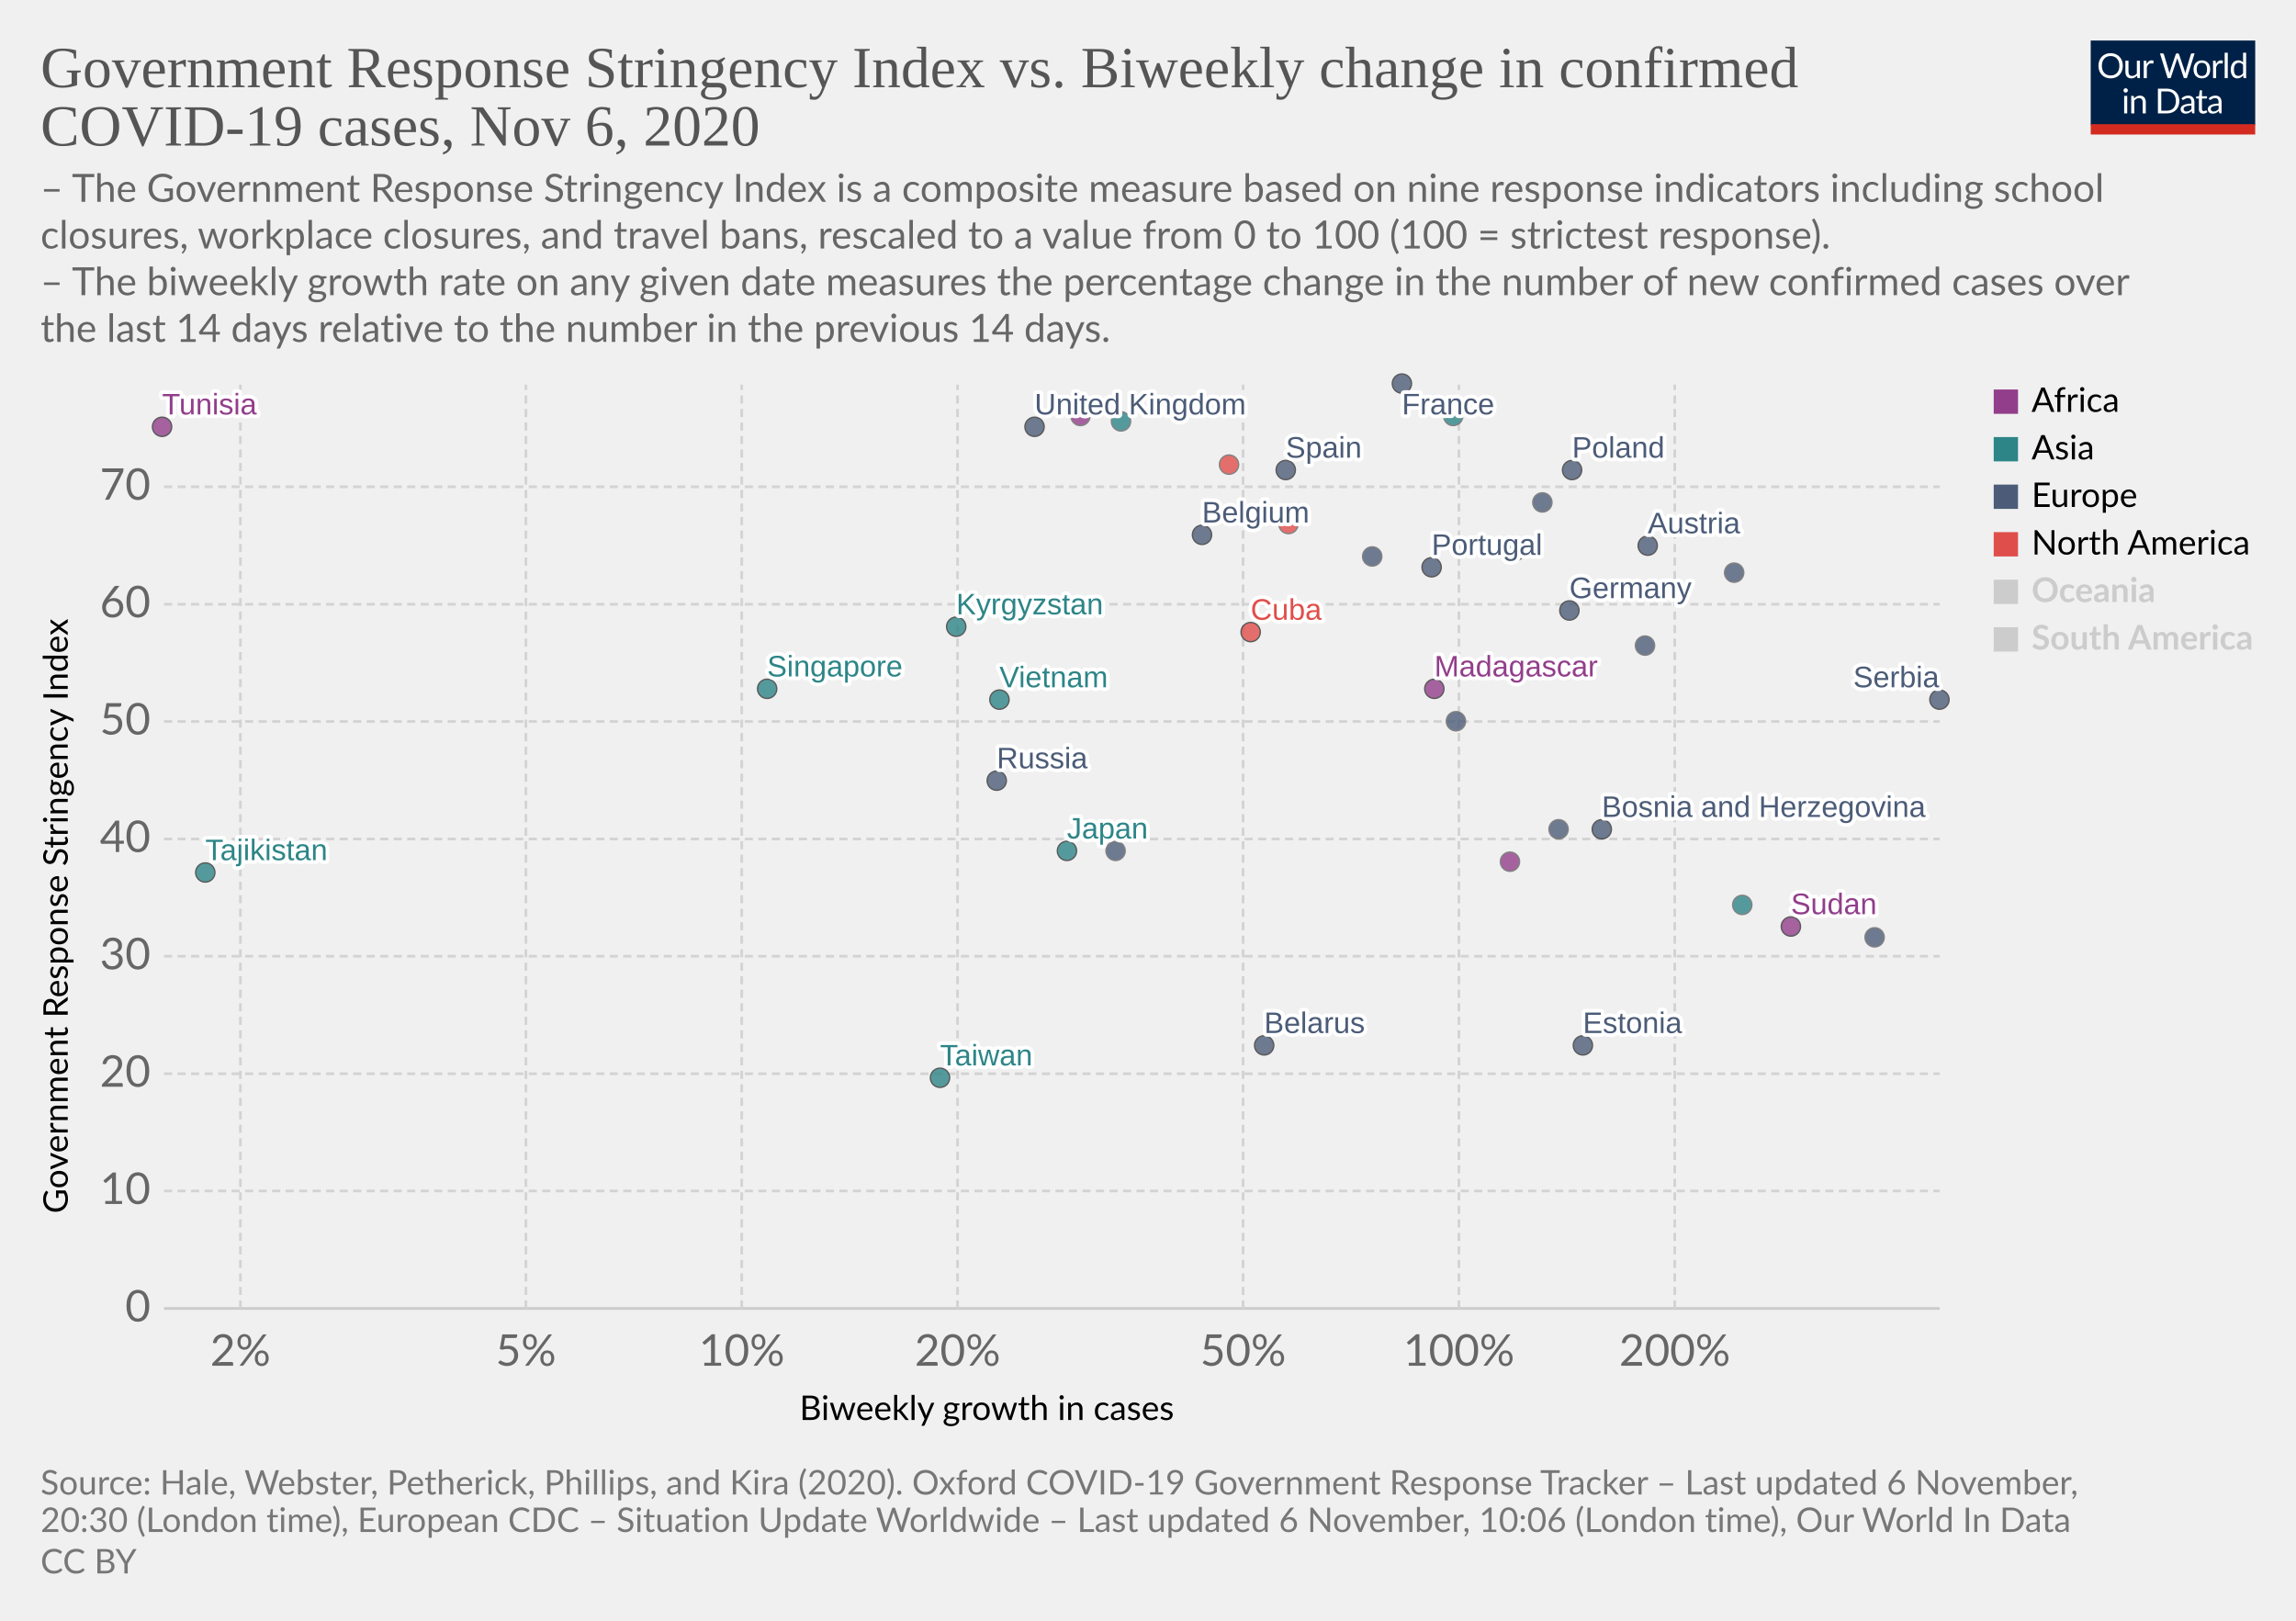
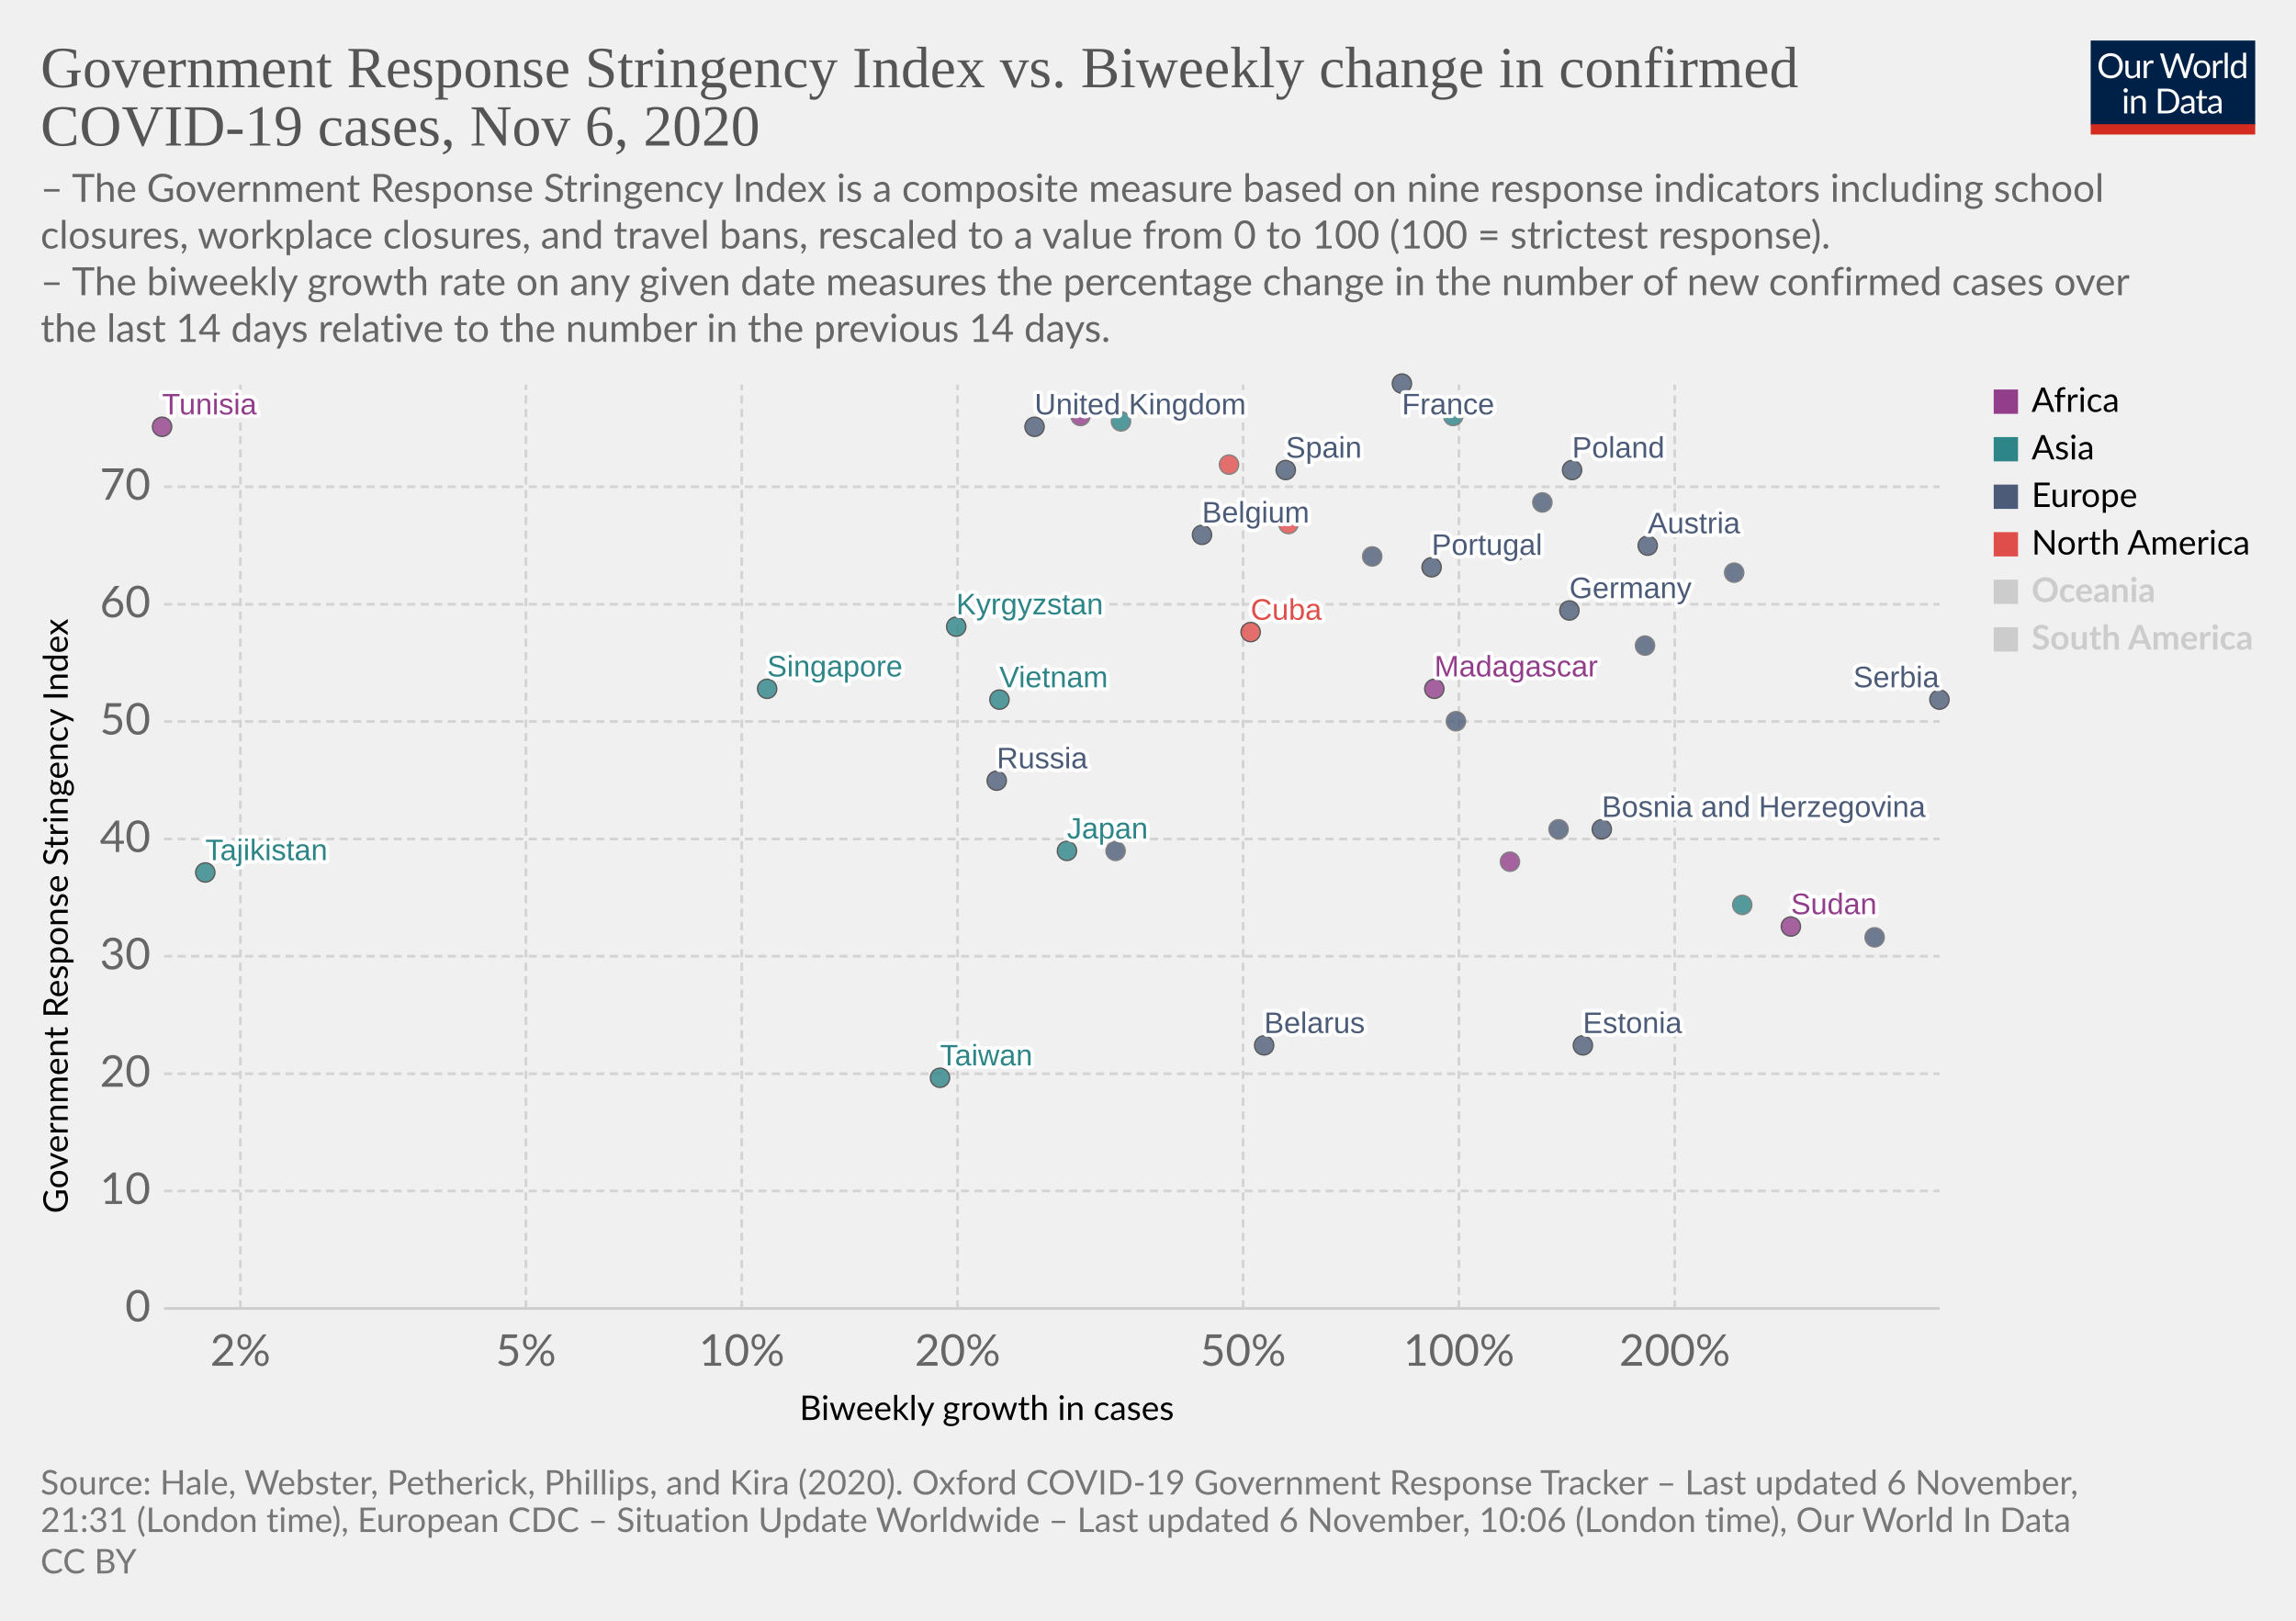
<svg xmlns="http://www.w3.org/2000/svg" version="1.1" style="background-color:#fff;-webkit-font-smoothing:antialiased" width="850" height="600" viewBox="0 0 850 600" font-family="Lato,'Helvetica Neue',Helvetica,Arial,sans-serif" font-size="18" text-rendering="optimizeLegibility">
  <g class="HeaderView">
    <g transform="matrix(.29 0 0 .29 774 15)">
      <svg width="210" height="120" viewBox="0 0 210 120" fill="none">
        <g clip-path="url(#clip0)">
          <path d="M0 0h210v107.89H0V0z" fill="#002147" />
          <path d="M40.98 32.25c0 2.36-.38 4.53-1.12 6.51a14.26 14.26 0 01-8.1 8.4c-1.9.78-4.02 1.17-6.34 1.17a16.6 16.6 0 01-6.33-1.17 14.31 14.31 0 01-8.08-8.4 18.29 18.29 0 01-1.12-6.51c0-2.36.38-4.53 1.12-6.5a14.32 14.32 0 018.07-8.44c1.92-.8 4.03-1.19 6.34-1.19 2.32 0 4.43.4 6.34 1.19 1.92.8 3.56 1.9 4.93 3.34a14.87 14.87 0 013.17 5.1 18.1 18.1 0 011.12 6.5zm-4.38 0c0-1.94-.26-3.68-.8-5.22a10.91 10.91 0 00-2.24-3.89 9.68 9.68 0 00-3.52-2.46 11.95 11.95 0 00-4.62-.86c-1.68 0-3.21.28-4.6.86a9.88 9.88 0 00-3.54 2.46 10.91 10.91 0 00-2.24 3.9c-.53 1.53-.8 3.27-.8 5.2 0 1.94.27 3.68.8 5.22a11.17 11.17 0 002.24 3.9 10.01 10.01 0 003.55 2.44c1.38.56 2.9.83 4.6.83 1.7 0 3.24-.27 4.61-.83a9.8 9.8 0 003.52-2.44 11.17 11.17 0 002.25-3.9c.53-1.54.8-3.28.8-5.21zm26.22-6.54V48H60.5c-.56 0-.9-.27-1.05-.81l-.31-2.4a12.45 12.45 0 01-3.26 2.6c-1.2.64-2.58.96-4.13.96-1.22 0-2.3-.2-3.24-.6a6.52 6.52 0 01-2.33-1.7 7.37 7.37 0 01-1.43-2.67c-.3-1.04-.46-2.2-.46-3.45V25.7h3.91v14.22c0 1.68.38 2.99 1.15 3.91.77.93 1.96 1.39 3.54 1.39 1.16 0 2.24-.27 3.23-.82a10.42 10.42 0 002.8-2.28V25.7h3.91zm8.61 4.47a9.94 9.94 0 012.6-3.56 5.64 5.64 0 013.76-1.3c.47 0 .92.05 1.34.15.44.1.83.27 1.17.49l-.3 2.92c-.09.37-.3.55-.66.55-.2 0-.5-.04-.9-.13a6.21 6.21 0 00-3.24.18c-.54.2-1.03.5-1.47.92-.42.4-.81.9-1.17 1.5-.33.58-.64 1.26-.92 2.02V48H67.7V25.71h2.25c.42 0 .72.08.88.25.16.16.27.44.33.83l.26 3.39zm61.16-13.7L122.75 48h-3.82l-7.99-24.05a21.95 21.95 0 01-.42-1.58 38.36 38.36 0 01-.44 1.58L102.05 48h-3.83L88.4 16.47h3.54c.38 0 .7.1.95.29.26.2.43.43.5.73l6.52 21.9c.1.4.2.83.28 1.28.1.46.2.94.29 1.46l.3-1.46c.12-.47.25-.9.38-1.27l7.41-21.91c.1-.25.26-.48.51-.69.27-.22.58-.33.95-.33h1.23c.38 0 .69.1.92.29.24.2.41.43.53.73l7.4 21.9a28.4 28.4 0 01.68 2.62 29.52 29.52 0 01.52-2.61l6.54-21.91c.07-.27.23-.5.48-.7.27-.21.58-.32.95-.32h3.32zm9.35 8.88c1.63 0 3.1.27 4.4.82a9.43 9.43 0 015.46 5.94c.5 1.4.74 2.98.74 4.73 0 1.76-.25 3.34-.74 4.75a9.43 9.43 0 01-5.46 5.92c-1.3.52-2.77.79-4.4.79-1.64 0-3.12-.27-4.44-.8a9.42 9.42 0 01-3.35-2.3c-.92-1-1.63-2.2-2.13-3.61-.49-1.41-.73-3-.73-4.75s.24-3.33.73-4.73c.5-1.43 1.2-2.64 2.13-3.63a9.4 9.4 0 013.35-2.31c1.32-.55 2.8-.82 4.44-.82zm0 19.89c2.2 0 3.84-.73 4.93-2.2 1.08-1.48 1.63-3.54 1.63-6.18 0-2.66-.55-4.72-1.63-6.2-1.09-1.49-2.73-2.23-4.93-2.23-1.12 0-2.09.2-2.93.57a5.7 5.7 0 00-2.06 1.65 7.5 7.5 0 00-1.24 2.67c-.26 1.04-.4 2.22-.4 3.54 0 2.64.55 4.7 1.64 6.18 1.1 1.47 2.76 2.2 4.99 2.2zm17.97-15.07a9.94 9.94 0 012.6-3.56 5.64 5.64 0 013.76-1.3c.47 0 .91.05 1.34.15.44.1.83.27 1.16.49l-.28 2.92c-.09.37-.31.55-.66.55-.2 0-.5-.04-.9-.13a6.2 6.2 0 00-3.24.18c-.54.2-1.03.5-1.47.92-.43.4-.82.9-1.17 1.5a13.1 13.1 0 00-.92 2.02V48h-3.94V25.71h2.24c.43 0 .72.08.88.25.17.16.28.44.33.83l.27 3.39zm15.04-14.59V48h-3.92V15.6h3.92zm19.55 15.43a6.22 6.22 0 00-2.38-2.05 6.7 6.7 0 00-2.86-.6c-2.07 0-3.66.75-4.77 2.23-1.12 1.48-1.68 3.6-1.68 6.33 0 1.46.13 2.7.38 3.74a7.29 7.29 0 001.1 2.56 4.35 4.35 0 001.78 1.45c.7.3 1.5.46 2.4.46 1.29 0 2.41-.3 3.36-.88a9.6 9.6 0 002.67-2.49V31.02zm3.91-15.43V48h-2.33c-.56 0-.9-.27-1.06-.81l-.35-2.71a12.13 12.13 0 01-3.25 2.77 8.28 8.28 0 01-4.23 1.06 7.31 7.31 0 01-6.14-2.9c-.73-.96-1.3-2.15-1.69-3.57a18.35 18.35 0 01.07-9.48 11.29 11.29 0 011.89-3.7 8.7 8.7 0 017.06-3.34 7.96 7.96 0 016.12 2.62V15.59h3.91zM46.61 70.71V93H42.7V70.71h3.91zm.84-7c0 .39-.08.75-.24 1.09a2.81 2.81 0 01-1.52 1.47 2.67 2.67 0 01-2.16 0 2.9 2.9 0 01-1.45-1.47 2.67 2.67 0 010-2.16c.15-.35.35-.65.6-.9.25-.27.53-.47.85-.62a2.67 2.67 0 012.16 0c.35.15.65.35.9.62.27.25.47.55.62.9.16.34.24.7.24 1.08zm7.97 10.24c.49-.54 1-1.04 1.54-1.48a9.85 9.85 0 013.66-1.84 8.96 8.96 0 015.43.35c.94.4 1.72.97 2.33 1.71a7.36 7.36 0 011.43 2.67c.32 1.04.49 2.19.49 3.45V93h-3.94V78.81c0-1.69-.4-3-1.17-3.92-.76-.93-1.93-1.4-3.5-1.4a6.6 6.6 0 00-3.25.83c-1 .56-1.92 1.31-2.77 2.27V93h-3.94V70.71h2.35c.56 0 .9.28 1.04.82l.3 2.42zm57.7 3.3c0 2.36-.37 4.5-1.11 6.44a14.3 14.3 0 01-3.17 4.98 14.1 14.1 0 01-4.93 3.2c-1.9.76-4.02 1.13-6.33 1.13H85.8V61.47h11.77c2.31 0 4.42.39 6.33 1.15a13.8 13.8 0 018.1 8.18 17.75 17.75 0 011.12 6.45zm-4.37 0c0-1.94-.26-3.67-.8-5.2a10.94 10.94 0 00-2.23-3.87 9.57 9.57 0 00-3.53-2.42 12.23 12.23 0 00-4.61-.83h-7.5v24.62h7.5c1.7 0 3.24-.28 4.61-.84a9.7 9.7 0 003.53-2.4 10.94 10.94 0 002.24-3.87c.53-1.53.8-3.26.8-5.2zm19.8 5.72c-1.8.06-3.34.2-4.62.44-1.26.22-2.3.51-3.1.88-.8.36-1.37.8-1.74 1.3-.35.5-.53 1.05-.53 1.67 0 .58.1 1.1.3 1.52a3 3 0 00.76 1.05c.34.27.73.46 1.17.6.45.11.94.17 1.45.17a7.28 7.28 0 003.5-.81 11.95 11.95 0 002.82-2.2v-4.62zm-12.65-9.11a12.73 12.73 0 013.98-2.66c1.43-.59 3-.88 4.73-.88 1.25 0 2.36.2 3.33.61a6.81 6.81 0 013.94 4.38c.33 1.04.5 2.19.5 3.43V93h-1.74a1.8 1.8 0 01-.88-.18c-.2-.13-.36-.38-.48-.74l-.44-2.12c-.59.55-1.16 1.03-1.72 1.46a9.48 9.48 0 01-3.74 1.7c-.69.15-1.46.23-2.3.23-.87 0-1.69-.12-2.45-.35a5.34 5.34 0 01-3.34-2.93 6.64 6.64 0 01-.49-2.64c0-.88.25-1.72.73-2.53a6.33 6.33 0 012.35-2.17c1.09-.63 2.5-1.15 4.25-1.54 1.75-.41 3.89-.65 6.42-.7v-1.75c0-1.73-.37-3.03-1.12-3.91-.75-.9-1.84-1.34-3.28-1.34-.97 0-1.78.12-2.44.37-.64.23-1.2.5-1.7.81l-1.23.82c-.33.23-.67.35-1 .35-.27 0-.5-.07-.69-.2a2.1 2.1 0 01-.48-.53l-.7-1.25zm27.67 19.5c-1.76 0-3.12-.5-4.07-1.48-.94-.98-1.41-2.4-1.41-4.25V74h-2.68a.9.9 0 01-.6-.2c-.16-.14-.24-.36-.24-.66v-1.56l3.65-.46.9-6.89a.9.9 0 01.29-.52.88.88 0 01.62-.22H142v7.67h6.44V74H142v13.38c0 .94.22 1.63.68 2.09.45.45 1.04.68 1.76.68a3.21 3.21 0 001.85-.53l.55-.35c.16-.12.3-.18.41-.18.2 0 .4.13.55.38l1.15 1.87a7.45 7.45 0 01-2.44 1.5c-.96.35-1.94.52-2.95.52zm19.68-10.4c-1.8.07-3.34.21-4.62.45-1.26.22-2.3.51-3.1.88-.8.36-1.37.8-1.74 1.3-.35.5-.53 1.05-.53 1.67 0 .58.1 1.1.3 1.52.18.42.44.77.76 1.05.34.27.73.46 1.17.6.45.11.94.17 1.45.17a7.3 7.3 0 003.5-.81 12.04 12.04 0 002.82-2.2v-4.62zm-12.65-9.1a12.72 12.72 0 013.99-2.66c1.42-.59 3-.88 4.72-.88 1.25 0 2.36.2 3.33.61a6.81 6.81 0 013.94 4.38c.33 1.04.5 2.19.5 3.43V93h-1.74a1.8 1.8 0 01-.88-.18c-.2-.13-.36-.38-.48-.74l-.44-2.12c-.59.55-1.16 1.03-1.72 1.46a9.48 9.48 0 01-3.74 1.7c-.69.15-1.46.23-2.3.23-.87 0-1.69-.12-2.45-.35a5.33 5.33 0 01-3.34-2.93 6.62 6.62 0 01-.49-2.64c0-.88.25-1.72.73-2.53a6.33 6.33 0 012.35-2.17c1.09-.63 2.5-1.15 4.25-1.54a31.2 31.2 0 016.42-.7v-1.75c0-1.73-.37-3.03-1.12-3.91-.75-.9-1.84-1.34-3.28-1.34-.97 0-1.78.12-2.44.37-.64.23-1.2.5-1.7.81-.46.3-.87.57-1.22.82-.34.23-.68.35-1.02.35-.26 0-.49-.07-.68-.2a1.88 1.88 0 01-.48-.53l-.7-1.25z" fill="#fff" />
          <path fill="#D42B21" d="M0 106.79h210V120H0z" />
        </g>
        <defs>
          <clipPath id="clip0">
            <path fill="#fff" d="M0 0h210v120H0z" />
          </clipPath>
        </defs>
      </svg>
    </g>
    <a href="https://ourworldindata.org/grapher/government-response-stringency-index-vs-biweekly-change-in-confirmed-covid-19-cases?time=latest" target="_blank" rel="noopener" font-family="&quot;Playfair Display&quot;,Georgia,&quot;Times New Roman&quot;,serif">
      <text font-size="21.6" x="15" y="32.3" fill="#555">
        <tspan x="15" y="32.28">Government Response Stringency Index vs. Biweekly change in confirmed</tspan>
        <tspan x="15" y="53.88">COVID-19 cases, Nov 6, 2020</tspan>
      </text>
    </a>
    <text font-size="14.4" x="15" y="74.7" fill="#666">
      <tspan x="15" y="74.72">– The Government Response Stringency Index is a composite measure based on nine response indicators including school</tspan>
      <tspan x="15" y="92">closures, workplace closures, and travel bans, rescaled to a value from 0 to 100 (100 = strictest response).</tspan>
      <tspan x="15" y="109.28"> – The biweekly growth rate on any given date measures the percentage change in the number of new confirmed cases over</tspan>
      <tspan x="15" y="126.56">the last 14 days relative to the number in the previous 14 days.</tspan>
    </text>
  </g>
  <g class="ScatterPlot">
    <g class="DualAxisView">
      <g class="HorizontalAxis">
        <text font-size="12.6" x="296" y="525.7">
          <tspan x="295.99" y="525.68">Biweekly growth in cases</tspan>
        </text>
        <text x="89" y="505.6" fill="#666" text-anchor="middle" font-size="16.2">2%</text>
        <text x="194.7" y="505.6" fill="#666" text-anchor="middle" font-size="16.2">5%</text>
        <text x="274.6" y="505.6" fill="#666" text-anchor="middle" font-size="16.2">10%</text>
        <text x="354.5" y="505.6" fill="#666" text-anchor="middle" font-size="16.2">20%</text>
        <text x="460.2" y="505.6" fill="#666" text-anchor="middle" font-size="16.2">50%</text>
        <text x="540.1" y="505.6" fill="#666" text-anchor="middle" font-size="16.2">100%</text>
        <text x="620" y="505.6" fill="#666" text-anchor="middle" font-size="16.2">200%</text>
      </g>
      <g class="VerticalAxis">
        <text font-size="12.6" x="-449.2" y="25.1" transform="rotate(-90)">
          <tspan x="-449.2" y="25.08">Government Response Stringency Index</tspan>
        </text>
        <text x="55.74" y="484.4" fill="#666" dominant-baseline="middle" text-anchor="end" font-size="16.2">0</text>
        <text x="55.74" y="440.9" fill="#666" dominant-baseline="middle" text-anchor="end" font-size="16.2">10</text>
        <text x="55.74" y="397.5" fill="#666" dominant-baseline="middle" text-anchor="end" font-size="16.2">20</text>
        <text x="55.74" y="354" fill="#666" dominant-baseline="middle" text-anchor="end" font-size="16.2">30</text>
        <text x="55.74" y="310.6" fill="#666" dominant-baseline="middle" text-anchor="end" font-size="16.2">40</text>
        <text x="55.74" y="267.1" fill="#666" dominant-baseline="middle" text-anchor="end" font-size="16.2">50</text>
        <text x="55.74" y="223.7" fill="#666" dominant-baseline="middle" text-anchor="end" font-size="16.2">60</text>
        <text x="55.74" y="180.2" fill="#666" dominant-baseline="middle" text-anchor="end" font-size="16.2">70</text>
      </g>
      <g class="AxisGridLines horizontalLines">
        <path stroke="#ccc" d="M60.74 484.4h657.35" />
        <path stroke="#d3d3d3" stroke-dasharray="3,2" d="M60.74 440.9h657.35M60.74 397.5h657.35M60.74 354h657.35M60.74 310.6h657.35M60.74 267.1h657.35M60.74 223.7h657.35M60.74 180.2h657.35" />
      </g>
      <g class="AxisGridLines verticalLines" stroke="#d3d3d3" stroke-dasharray="3,2">
        <path d="M89 484.4v-342M194.7 484.4v-342M274.6 484.4v-342M354.5 484.4v-342M460.2 484.4v-342M540.1 484.4v-342M620 484.4v-342" />
      </g>
    </g>
    <g class="PointsWithLabels clickable" clip-path="url(#a)" font-family="Arial, sans-serif">
      <path fill="rgba(255,255,255,0)" d="M60.74 142.4h657.35v342H60.74z" />
      <defs>
        <clipPath id="a">
          <path d="M50.74 132.4h677.35v362H50.74z" />
        </clipPath>
      </defs>
      <g class="key-United-Kingdom_0">
        <circle cx="383" cy="158" r="3.57" fill="#4C5C78" opacity=".8" stroke="#333" stroke-width=".5" />
      </g>
      <g class="key-France_0">
        <circle cx="519" cy="142" r="3.57" fill="#4C5C78" opacity=".8" stroke="#333" stroke-width=".5" />
      </g>
      <g class="key-Belgium_0">
        <circle cx="445" cy="198" r="3.57" fill="#4C5C78" opacity=".8" stroke="#333" stroke-width=".5" />
      </g>
      <g class="key-Germany_0">
        <circle cx="581" cy="226" r="3.57" fill="#4C5C78" opacity=".8" stroke="#333" stroke-width=".5" />
      </g>
      <g class="key-Spain_0">
        <circle cx="476" cy="174" r="3.57" fill="#4C5C78" opacity=".8" stroke="#333" stroke-width=".5" />
      </g>
      <g class="key-Poland_0">
        <circle cx="582" cy="174" r="3.57" fill="#4C5C78" opacity=".8" stroke="#333" stroke-width=".5" />
      </g>
      <g class="key-Russia_0">
        <circle cx="369" cy="289" r="3.57" fill="#4C5C78" opacity=".8" stroke="#333" stroke-width=".5" />
      </g>
      <g class="key-Japan_0">
        <circle cx="395" cy="315" r="3.57" fill="#2D8587" opacity=".8" stroke="#333" stroke-width=".5" />
      </g>
      <g class="key-Albania_0">
        <circle cx="413" cy="315" r="3.57" fill="#4C5C78" opacity=".8" stroke="#666" stroke-width=".5" />
      </g>
      <g class="key-Austria_0">
        <circle cx="610" cy="202" r="3.57" fill="#4C5C78" opacity=".8" stroke="#333" stroke-width=".5" />
      </g>
      <g class="key-Azerbaijan_0">
        <circle cx="561" cy="204" r="3.57" fill="#2D8587" opacity=".8" stroke="#666" stroke-width=".5" />
      </g>
      <g class="key-Malaysia_0">
        <circle cx="415" cy="156" r="3.57" fill="#2D8587" opacity=".8" stroke="#666" stroke-width=".5" />
      </g>
      <g class="key-Madagascar_0">
        <circle cx="531" cy="255" r="3.57" fill="#923E8B" opacity=".8" stroke="#333" stroke-width=".5" />
      </g>
      <g class="key-Lithuania_0">
        <circle cx="642" cy="212" r="3.57" fill="#4C5C78" opacity=".8" stroke="#666" stroke-width=".5" />
      </g>
      <g class="key-Latvia_0">
        <circle cx="539" cy="267" r="3.57" fill="#4C5C78" opacity=".8" stroke="#666" stroke-width=".5" />
      </g>
      <g class="key-Kyrgyzstan_0">
        <circle cx="354" cy="232" r="3.57" fill="#2D8587" opacity=".8" stroke="#333" stroke-width=".5" />
      </g>
      <g class="key-Jordan_0">
        <circle cx="538" cy="154" r="3.57" fill="#2D8587" opacity=".8" stroke="#666" stroke-width=".5" />
      </g>
      <g class="key-Belarus_0">
        <circle cx="468" cy="387" r="3.57" fill="#4C5C78" opacity=".8" stroke="#333" stroke-width=".5" />
      </g>
      <g class="key-Belize_0">
        <circle cx="477" cy="194" r="3.57" fill="#E04E4B" opacity=".8" stroke="#666" stroke-width=".5" />
      </g>
      <g class="key-Bosnia-and-Herzegovina_0">
        <circle cx="593" cy="307" r="3.57" fill="#4C5C78" opacity=".8" stroke="#333" stroke-width=".5" />
      </g>
      <g class="key-Portugal_0">
        <circle cx="530" cy="210" r="3.57" fill="#4C5C78" opacity=".8" stroke="#333" stroke-width=".5" />
      </g>
      <g class="key-Mexico_0">
        <circle cx="455" cy="172" r="3.57" fill="#E04E4B" opacity=".8" stroke="#666" stroke-width=".5" />
      </g>
      <g class="key-Cyprus_0">
        <circle cx="508" cy="206" r="3.57" fill="#4C5C78" opacity=".8" stroke="#666" stroke-width=".5" />
      </g>
      <g class="key-Cuba_0">
        <circle cx="463" cy="234" r="3.57" fill="#E04E4B" opacity=".8" stroke="#333" stroke-width=".5" />
      </g>
      <g class="key-Taiwan_0">
        <circle cx="348" cy="399" r="3.57" fill="#2D8587" opacity=".8" stroke="#333" stroke-width=".5" />
      </g>
      <g class="key-Luxembourg_0">
        <circle cx="609" cy="239" r="3.57" fill="#4C5C78" opacity=".8" stroke="#666" stroke-width=".5" />
      </g>
      <g class="key-Egypt_0">
        <circle cx="400" cy="154" r="3.57" fill="#923E8B" opacity=".8" stroke="#666" stroke-width=".5" />
      </g>
      <g class="key-Tunisia_0">
        <circle cx="60" cy="158" r="3.57" fill="#923E8B" opacity=".8" stroke="#333" stroke-width=".5" />
      </g>
      <g class="key-Tajikistan_0">
        <circle cx="76" cy="323" r="3.57" fill="#2D8587" opacity=".8" stroke="#333" stroke-width=".5" />
      </g>
      <g class="key-Sudan_0">
        <circle cx="663" cy="343" r="3.57" fill="#923E8B" opacity=".8" stroke="#333" stroke-width=".5" />
      </g>
      <g class="key-Somalia_0">
        <circle cx="559" cy="319" r="3.57" fill="#923E8B" opacity=".8" stroke="#666" stroke-width=".5" />
      </g>
      <g class="key-Slovenia_0">
        <circle cx="571" cy="186" r="3.57" fill="#4C5C78" opacity=".8" stroke="#666" stroke-width=".5" />
      </g>
      <g class="key-Vietnam_0">
        <circle cx="370" cy="259" r="3.57" fill="#2D8587" opacity=".8" stroke="#333" stroke-width=".5" />
      </g>
      <g class="key-Singapore_0">
        <circle cx="284" cy="255" r="3.57" fill="#2D8587" opacity=".8" stroke="#333" stroke-width=".5" />
      </g>
      <g class="key-Serbia_0">
        <circle cx="718" cy="259" r="3.57" fill="#4C5C78" opacity=".8" stroke="#333" stroke-width=".5" />
      </g>
      <g class="key-Hungary_0">
        <circle cx="577" cy="307" r="3.57" fill="#4C5C78" opacity=".8" stroke="#666" stroke-width=".5" />
      </g>
      <g class="key-Sri-Lanka_0">
        <circle cx="645" cy="335" r="3.57" fill="#2D8587" opacity=".8" stroke="#666" stroke-width=".5" />
      </g>
      <g class="key-Estonia_0">
        <circle cx="586" cy="387" r="3.57" fill="#4C5C78" opacity=".8" stroke="#333" stroke-width=".5" />
      </g>
      <g class="key-San-Marino_0">
        <circle cx="694" cy="347" r="3.57" fill="#4C5C78" opacity=".8" stroke="#666" stroke-width=".5" />
      </g>
      <g class="backgroundLabels" fill="#333" font-size="11" font-weight="400">
        <text x="383" y="153.43" fill="#fff" stroke="#fff" stroke-linecap="round" stroke-linejoin="round" stroke-width=".25em">United Kingdom</text>
        <text x="383" y="153.43" fill="#4C5C78">United Kingdom</text>
        <text x="519" y="153.4" fill="#fff" stroke="#fff" stroke-linecap="round" stroke-linejoin="round" stroke-width=".25em">France</text>
        <text x="519" y="153.4" fill="#4C5C78">France</text>
        <text x="445" y="193.43" fill="#fff" stroke="#fff" stroke-linecap="round" stroke-linejoin="round" stroke-width=".25em">Belgium</text>
        <text x="445" y="193.43" fill="#4C5C78">Belgium</text>
        <text x="581" y="221.43" fill="#fff" stroke="#fff" stroke-linecap="round" stroke-linejoin="round" stroke-width=".25em">Germany</text>
        <text x="581" y="221.43" fill="#4C5C78">Germany</text>
        <text x="476" y="169.43" fill="#fff" stroke="#fff" stroke-linecap="round" stroke-linejoin="round" stroke-width=".25em">Spain</text>
        <text x="476" y="169.43" fill="#4C5C78">Spain</text>
        <text x="582" y="169.43" fill="#fff" stroke="#fff" stroke-linecap="round" stroke-linejoin="round" stroke-width=".25em">Poland</text>
        <text x="582" y="169.43" fill="#4C5C78">Poland</text>
        <text x="369" y="284.43" fill="#fff" stroke="#fff" stroke-linecap="round" stroke-linejoin="round" stroke-width=".25em">Russia</text>
        <text x="369" y="284.43" fill="#4C5C78">Russia</text>
        <text x="395" y="310.43" fill="#fff" stroke="#fff" stroke-linecap="round" stroke-linejoin="round" stroke-width=".25em">Japan</text>
        <text x="395" y="310.43" fill="#2D8587">Japan</text>
        <text x="610" y="197.43" fill="#fff" stroke="#fff" stroke-linecap="round" stroke-linejoin="round" stroke-width=".25em">Austria</text>
        <text x="610" y="197.43" fill="#4C5C78">Austria</text>
        <text x="531" y="250.43" fill="#fff" stroke="#fff" stroke-linecap="round" stroke-linejoin="round" stroke-width=".25em">Madagascar</text>
        <text x="531" y="250.43" fill="#923E8B">Madagascar</text>
        <text x="354" y="227.43" fill="#fff" stroke="#fff" stroke-linecap="round" stroke-linejoin="round" stroke-width=".25em">Kyrgyzstan</text>
        <text x="354" y="227.43" fill="#2D8587">Kyrgyzstan</text>
        <text x="468" y="382.43" fill="#fff" stroke="#fff" stroke-linecap="round" stroke-linejoin="round" stroke-width=".25em">Belarus</text>
        <text x="468" y="382.43" fill="#4C5C78">Belarus</text>
        <text x="593" y="302.43" fill="#fff" stroke="#fff" stroke-linecap="round" stroke-linejoin="round" stroke-width=".25em">Bosnia and Herzegovina</text>
        <text x="593" y="302.43" fill="#4C5C78">Bosnia and Herzegovina</text>
        <text x="530" y="205.43" fill="#fff" stroke="#fff" stroke-linecap="round" stroke-linejoin="round" stroke-width=".25em">Portugal</text>
        <text x="530" y="205.43" fill="#4C5C78">Portugal</text>
        <text x="463" y="229.43" fill="#fff" stroke="#fff" stroke-linecap="round" stroke-linejoin="round" stroke-width=".25em">Cuba</text>
        <text x="463" y="229.43" fill="#E04E4B">Cuba</text>
        <text x="348" y="394.43" fill="#fff" stroke="#fff" stroke-linecap="round" stroke-linejoin="round" stroke-width=".25em">Taiwan</text>
        <text x="348" y="394.43" fill="#2D8587">Taiwan</text>
        <text x="60" y="153.43" fill="#fff" stroke="#fff" stroke-linecap="round" stroke-linejoin="round" stroke-width=".25em">Tunisia</text>
        <text x="60" y="153.43" fill="#923E8B">Tunisia</text>
        <text x="76" y="318.43" fill="#fff" stroke="#fff" stroke-linecap="round" stroke-linejoin="round" stroke-width=".25em">Tajikistan</text>
        <text x="76" y="318.43" fill="#2D8587">Tajikistan</text>
        <text x="663" y="338.43" fill="#fff" stroke="#fff" stroke-linecap="round" stroke-linejoin="round" stroke-width=".25em">Sudan</text>
        <text x="663" y="338.43" fill="#923E8B">Sudan</text>
        <text x="370" y="254.43" fill="#fff" stroke="#fff" stroke-linecap="round" stroke-linejoin="round" stroke-width=".25em">Vietnam</text>
        <text x="370" y="254.43" fill="#2D8587">Vietnam</text>
        <text x="284" y="250.43" fill="#fff" stroke="#fff" stroke-linecap="round" stroke-linejoin="round" stroke-width=".25em">Singapore</text>
        <text x="284" y="250.43" fill="#2D8587">Singapore</text>
        <text x="686.1" y="254.43" fill="#fff" stroke="#fff" stroke-linecap="round" stroke-linejoin="round" stroke-width=".25em">Serbia</text>
        <text x="686.1" y="254.43" fill="#4C5C78">Serbia</text>
        <text x="586" y="382.43" fill="#fff" stroke="#fff" stroke-linecap="round" stroke-linejoin="round" stroke-width=".25em">Estonia</text>
        <text x="586" y="382.43" fill="#4C5C78">Estonia</text>
      </g>
    </g>
    <g class="ScatterColorLegend clickable" cursor="pointer">
      <g class="legendMark">
        <path fill="#923E8B" d="M738.09 144.2h9v9h-9z" />
        <text font-size="12.6" x="752.1" y="152.5">
          <tspan x="752.09" y="152.48">Africa</tspan>
        </text>
      </g>
      <g class="legendMark">
        <path fill="#2D8587" d="M738.09 161.8h9v9h-9z" />
        <text font-size="12.6" x="752.1" y="170.1">
          <tspan x="752.09" y="170.08">Asia</tspan>
        </text>
      </g>
      <g class="legendMark">
        <path fill="#4C5C78" d="M738.09 179.4h9v9h-9z" />
        <text font-size="12.6" x="752.1" y="187.7">
          <tspan x="752.09" y="187.68">Europe</tspan>
        </text>
      </g>
      <g class="legendMark">
        <path fill="#E04E4B" d="M738.09 197h9v9h-9z" />
        <text font-size="12.6" x="752.1" y="205.3">
          <tspan x="752.09" y="205.28">North America</tspan>
        </text>
      </g>
      <g class="legendMark" fill="#ccc">
        <path d="M738.09 214.6h9v9h-9z" />
        <text font-size="12.6" x="752.1" y="222.9" font-weight="700">
          <tspan x="752.09" y="222.88">Oceania</tspan>
        </text>
      </g>
      <g class="legendMark" fill="#ccc">
        <path d="M738.09 232.2h9v9h-9z" />
        <text font-size="12.6" x="752.1" y="240.5" font-weight="700">
          <tspan x="752.09" y="240.48">South America</tspan>
        </text>
      </g>
    </g>
  </g>
  <g class="SourcesFooter" fill="#777">
    <g class="clickable" fill="#777">
      <text font-size="12.6" x="15" y="553.3">
        <tspan x="15" y="553.28">Source: Hale, Webster, Petherick, Phillips, and Kira (2020). Oxford COVID-19 Government Response Tracker – Last updated 6 November,</tspan>
-         <tspan x="15" y="567.14">20:30 (London time), European CDC – Situation Update Worldwide – Last updated 6 November, 10:06 (London time), Our World In Data</tspan>
+         <tspan x="15" y="567.14">21:31 (London time), European CDC – Situation Update Worldwide – Last updated 6 November, 10:06 (London time), Our World In Data</tspan>
      </text>
    </g>
    <text font-size="12.6" x="15" y="582.5">
      <tspan x="15" y="582.48">
        <a class="cclogo" href="http://creativecommons.org/licenses/by/4.0/deed.en_US" target="_blank" fill="#777">CC BY</a>
      </tspan>
    </text>
  </g>
</svg>
